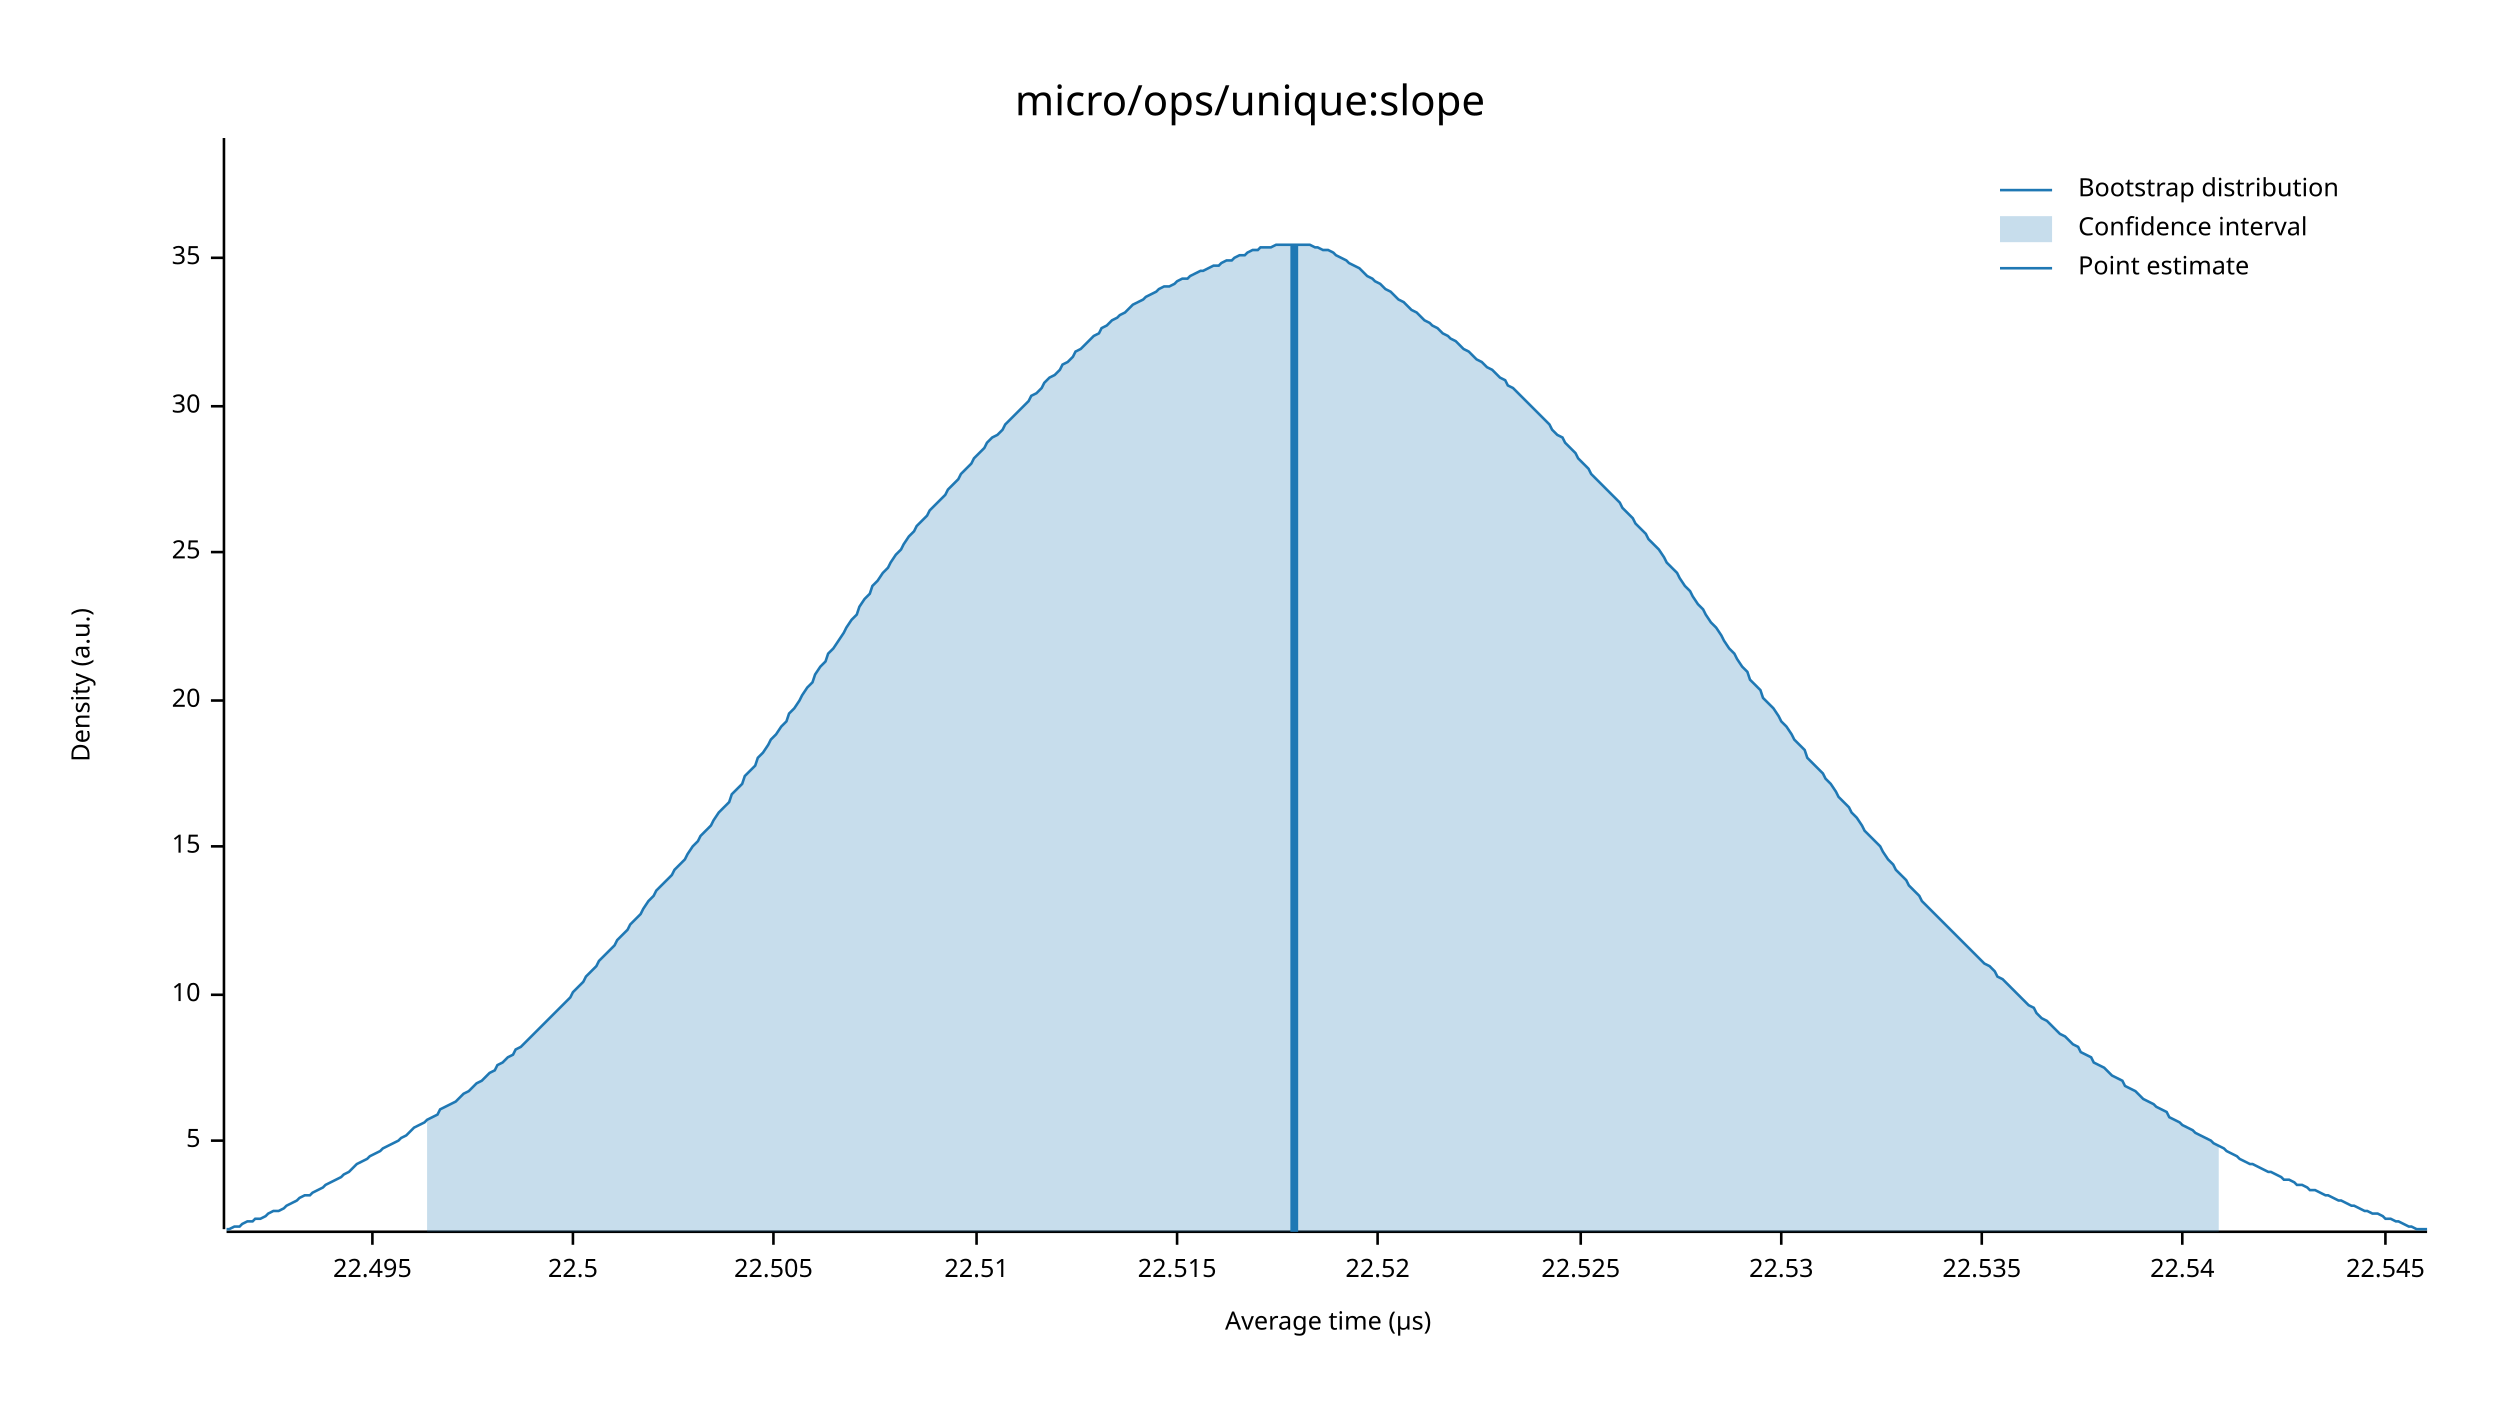
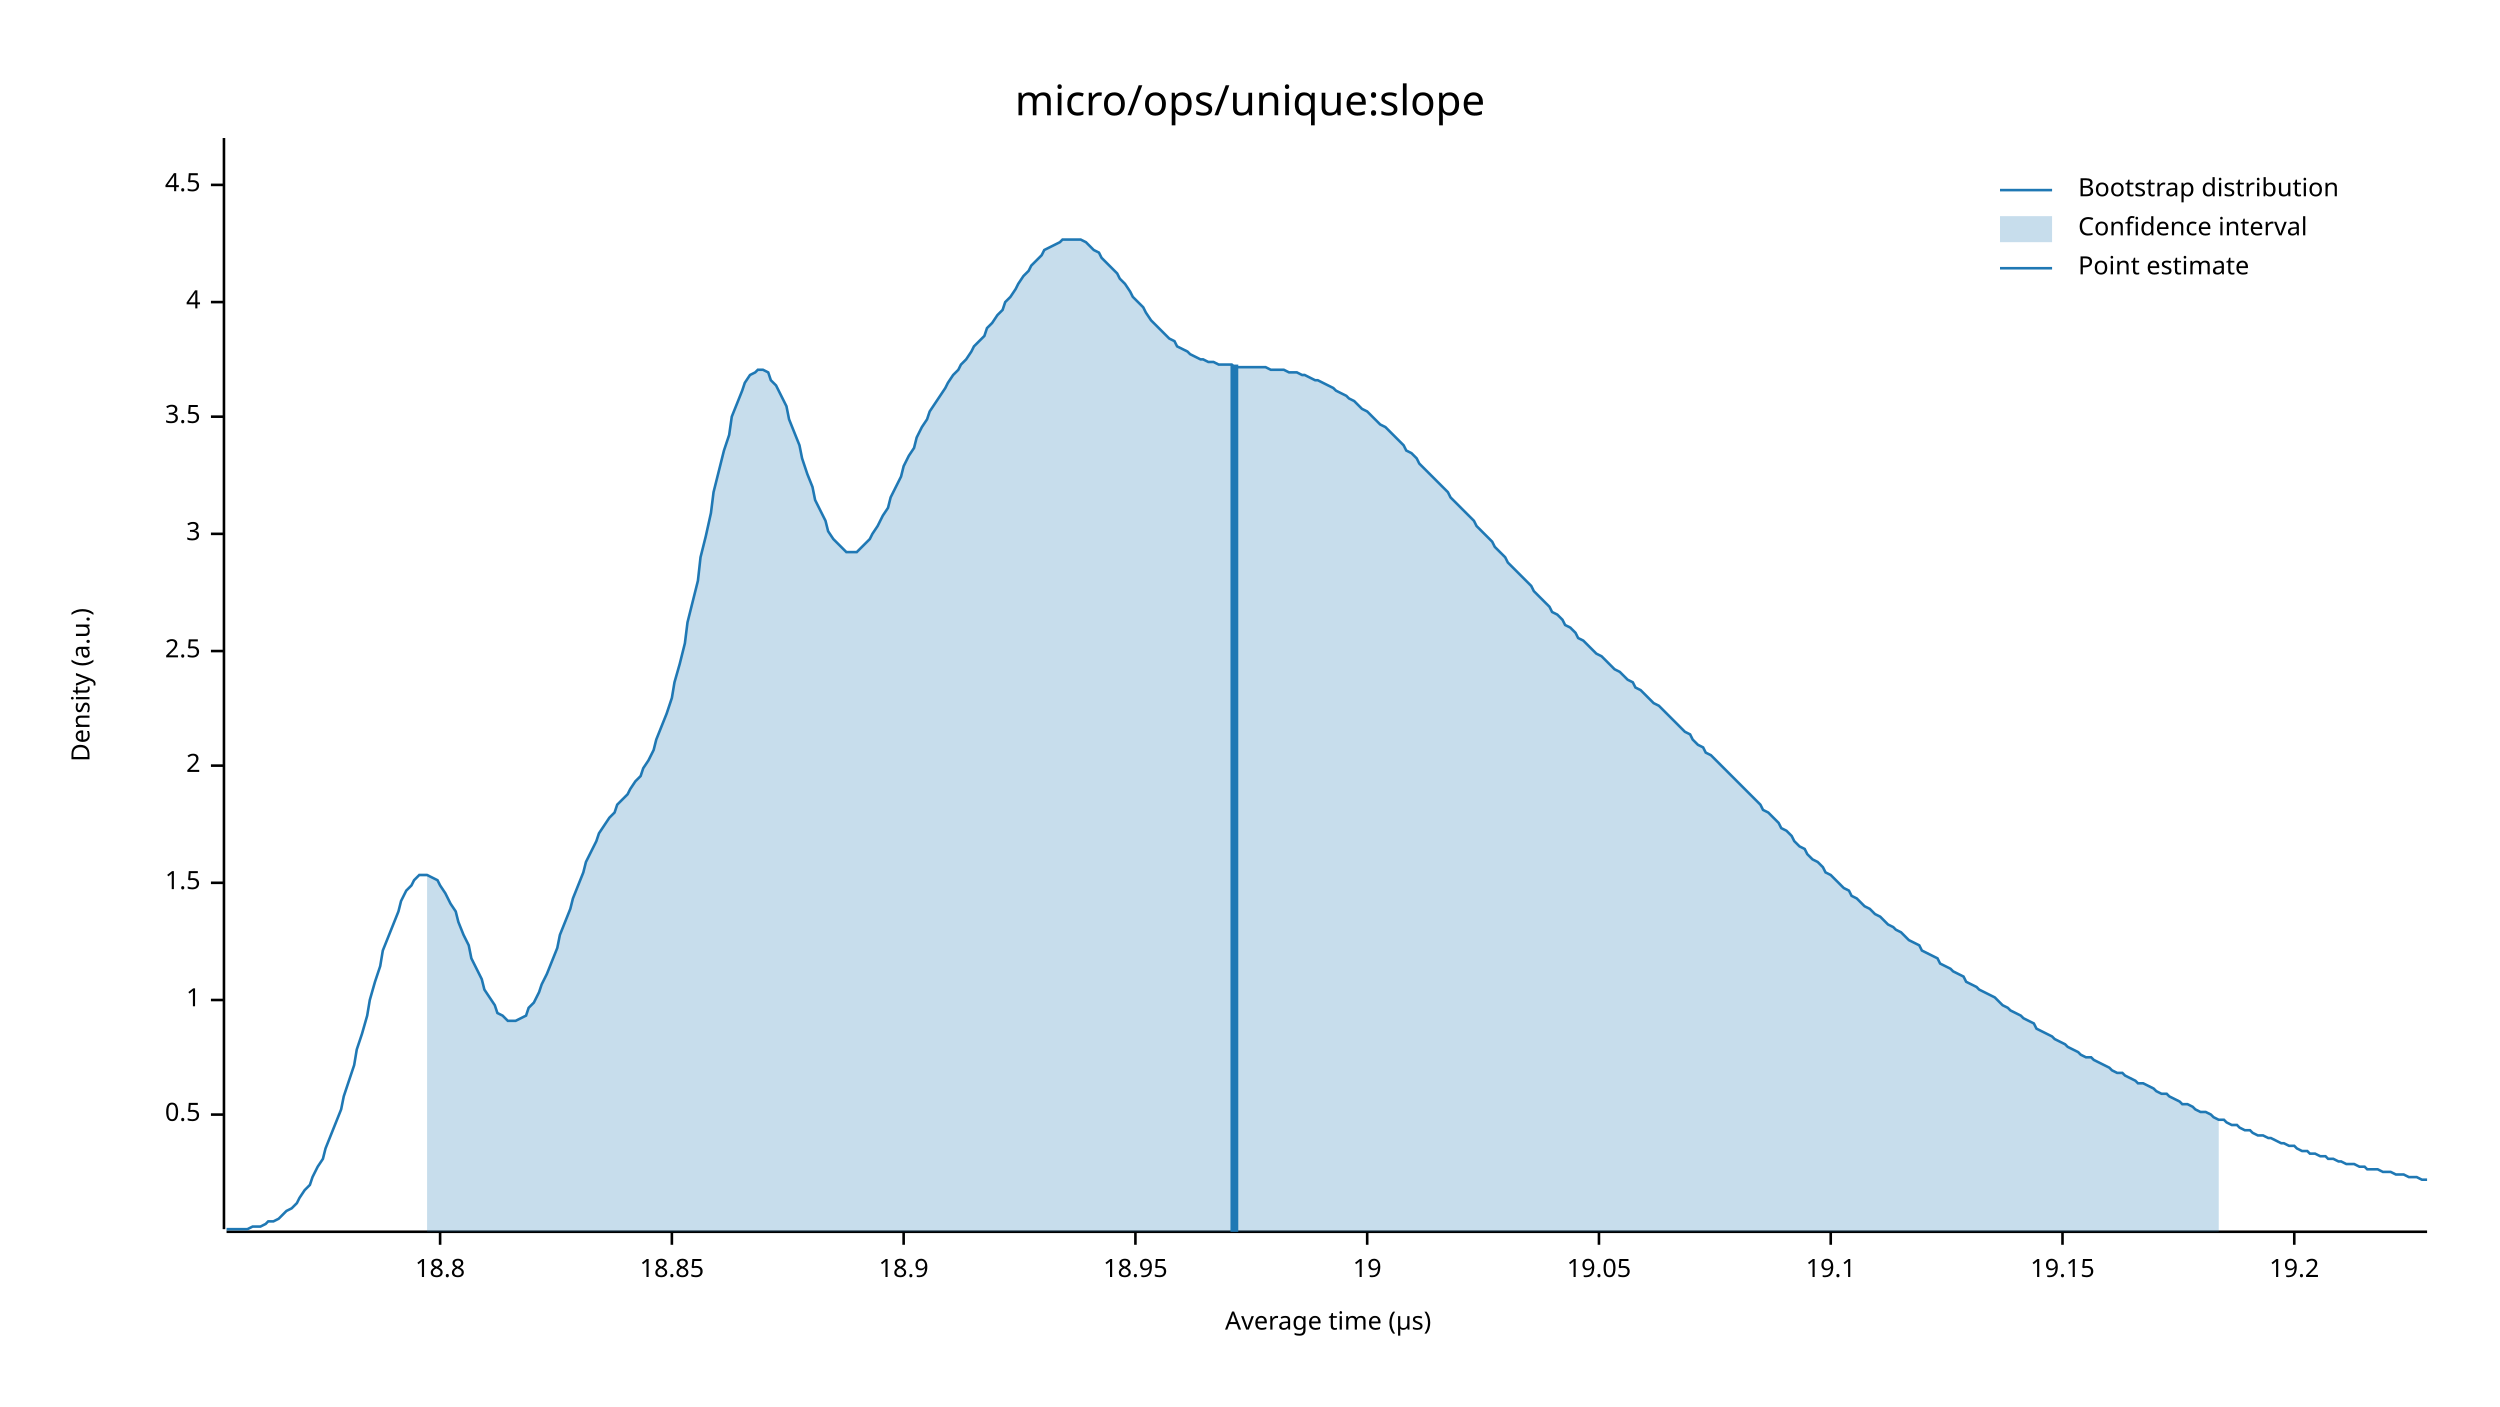
<svg xmlns="http://www.w3.org/2000/svg" width="960" height="540" viewBox="0 0 960 540">
  <text x="480" y="32" dy="0.76em" text-anchor="middle" font-family="sans-serif" font-size="16.129" opacity="1" fill="#000000">
micro/ops/unique:slope
</text>
  <text x="27" y="263" dy="0.76em" text-anchor="middle" font-family="sans-serif" font-size="9.677" opacity="1" fill="#000000" transform="rotate(270, 27, 263)">
Density (a.u.)
</text>
  <text x="510" y="513" dy="-0.5ex" text-anchor="middle" font-family="sans-serif" font-size="9.677" opacity="1" fill="#000000">
Average time (µs)
</text>
  <polyline fill="none" opacity="1" stroke="#000000" stroke-width="1" points="86,53 86,472 " />
-   <text x="77" y="438" dy="0.5ex" text-anchor="end" font-family="sans-serif" font-size="9.677" opacity="1" fill="#000000">
- 5
+   <text x="77" y="428" dy="0.5ex" text-anchor="end" font-family="sans-serif" font-size="9.677" opacity="1" fill="#000000">
+ 0.5
</text>
-   <polyline fill="none" opacity="1" stroke="#000000" stroke-width="1" points="81,438 86,438 " />
-   <text x="77" y="382" dy="0.5ex" text-anchor="end" font-family="sans-serif" font-size="9.677" opacity="1" fill="#000000">
- 10
+   <polyline fill="none" opacity="1" stroke="#000000" stroke-width="1" points="81,428 86,428 " />
+   <text x="77" y="384" dy="0.5ex" text-anchor="end" font-family="sans-serif" font-size="9.677" opacity="1" fill="#000000">
+ 1
</text>
-   <polyline fill="none" opacity="1" stroke="#000000" stroke-width="1" points="81,382 86,382 " />
-   <text x="77" y="325" dy="0.5ex" text-anchor="end" font-family="sans-serif" font-size="9.677" opacity="1" fill="#000000">
- 15
+   <polyline fill="none" opacity="1" stroke="#000000" stroke-width="1" points="81,384 86,384 " />
+   <text x="77" y="339" dy="0.5ex" text-anchor="end" font-family="sans-serif" font-size="9.677" opacity="1" fill="#000000">
+ 1.5
</text>
-   <polyline fill="none" opacity="1" stroke="#000000" stroke-width="1" points="81,325 86,325 " />
-   <text x="77" y="269" dy="0.5ex" text-anchor="end" font-family="sans-serif" font-size="9.677" opacity="1" fill="#000000">
- 20
+   <polyline fill="none" opacity="1" stroke="#000000" stroke-width="1" points="81,339 86,339 " />
+   <text x="77" y="294" dy="0.5ex" text-anchor="end" font-family="sans-serif" font-size="9.677" opacity="1" fill="#000000">
+ 2
</text>
-   <polyline fill="none" opacity="1" stroke="#000000" stroke-width="1" points="81,269 86,269 " />
-   <text x="77" y="212" dy="0.5ex" text-anchor="end" font-family="sans-serif" font-size="9.677" opacity="1" fill="#000000">
- 25
+   <polyline fill="none" opacity="1" stroke="#000000" stroke-width="1" points="81,294 86,294 " />
+   <text x="77" y="250" dy="0.5ex" text-anchor="end" font-family="sans-serif" font-size="9.677" opacity="1" fill="#000000">
+ 2.5
</text>
-   <polyline fill="none" opacity="1" stroke="#000000" stroke-width="1" points="81,212 86,212 " />
-   <text x="77" y="156" dy="0.5ex" text-anchor="end" font-family="sans-serif" font-size="9.677" opacity="1" fill="#000000">
- 30
+   <polyline fill="none" opacity="1" stroke="#000000" stroke-width="1" points="81,250 86,250 " />
+   <text x="77" y="205" dy="0.5ex" text-anchor="end" font-family="sans-serif" font-size="9.677" opacity="1" fill="#000000">
+ 3
</text>
-   <polyline fill="none" opacity="1" stroke="#000000" stroke-width="1" points="81,156 86,156 " />
-   <text x="77" y="99" dy="0.5ex" text-anchor="end" font-family="sans-serif" font-size="9.677" opacity="1" fill="#000000">
- 35
+   <polyline fill="none" opacity="1" stroke="#000000" stroke-width="1" points="81,205 86,205 " />
+   <text x="77" y="160" dy="0.5ex" text-anchor="end" font-family="sans-serif" font-size="9.677" opacity="1" fill="#000000">
+ 3.5
</text>
-   <polyline fill="none" opacity="1" stroke="#000000" stroke-width="1" points="81,99 86,99 " />
+   <polyline fill="none" opacity="1" stroke="#000000" stroke-width="1" points="81,160 86,160 " />
+   <text x="77" y="116" dy="0.5ex" text-anchor="end" font-family="sans-serif" font-size="9.677" opacity="1" fill="#000000">
+ 4
+ </text>
+   <polyline fill="none" opacity="1" stroke="#000000" stroke-width="1" points="81,116 86,116 " />
+   <text x="77" y="71" dy="0.5ex" text-anchor="end" font-family="sans-serif" font-size="9.677" opacity="1" fill="#000000">
+ 4.5
+ </text>
+   <polyline fill="none" opacity="1" stroke="#000000" stroke-width="1" points="81,71 86,71 " />
  <polyline fill="none" opacity="1" stroke="#000000" stroke-width="1" points="87,473 932,473 " />
-   <text x="143" y="483" dy="0.76em" text-anchor="middle" font-family="sans-serif" font-size="9.677" opacity="1" fill="#000000">
- 22.495
+   <text x="169" y="483" dy="0.76em" text-anchor="middle" font-family="sans-serif" font-size="9.677" opacity="1" fill="#000000">
+ 18.8
</text>
-   <polyline fill="none" opacity="1" stroke="#000000" stroke-width="1" points="143,473 143,478 " />
-   <text x="220" y="483" dy="0.76em" text-anchor="middle" font-family="sans-serif" font-size="9.677" opacity="1" fill="#000000">
- 22.5
+   <polyline fill="none" opacity="1" stroke="#000000" stroke-width="1" points="169,473 169,478 " />
+   <text x="258" y="483" dy="0.76em" text-anchor="middle" font-family="sans-serif" font-size="9.677" opacity="1" fill="#000000">
+ 18.85
</text>
-   <polyline fill="none" opacity="1" stroke="#000000" stroke-width="1" points="220,473 220,478 " />
-   <text x="297" y="483" dy="0.76em" text-anchor="middle" font-family="sans-serif" font-size="9.677" opacity="1" fill="#000000">
- 22.505
+   <polyline fill="none" opacity="1" stroke="#000000" stroke-width="1" points="258,473 258,478 " />
+   <text x="347" y="483" dy="0.76em" text-anchor="middle" font-family="sans-serif" font-size="9.677" opacity="1" fill="#000000">
+ 18.9
</text>
-   <polyline fill="none" opacity="1" stroke="#000000" stroke-width="1" points="297,473 297,478 " />
-   <text x="375" y="483" dy="0.76em" text-anchor="middle" font-family="sans-serif" font-size="9.677" opacity="1" fill="#000000">
- 22.51
+   <polyline fill="none" opacity="1" stroke="#000000" stroke-width="1" points="347,473 347,478 " />
+   <text x="436" y="483" dy="0.76em" text-anchor="middle" font-family="sans-serif" font-size="9.677" opacity="1" fill="#000000">
+ 18.95
</text>
-   <polyline fill="none" opacity="1" stroke="#000000" stroke-width="1" points="375,473 375,478 " />
-   <text x="452" y="483" dy="0.76em" text-anchor="middle" font-family="sans-serif" font-size="9.677" opacity="1" fill="#000000">
- 22.515
+   <polyline fill="none" opacity="1" stroke="#000000" stroke-width="1" points="436,473 436,478 " />
+   <text x="525" y="483" dy="0.76em" text-anchor="middle" font-family="sans-serif" font-size="9.677" opacity="1" fill="#000000">
+ 19
</text>
-   <polyline fill="none" opacity="1" stroke="#000000" stroke-width="1" points="452,473 452,478 " />
-   <text x="529" y="483" dy="0.76em" text-anchor="middle" font-family="sans-serif" font-size="9.677" opacity="1" fill="#000000">
- 22.52
+   <polyline fill="none" opacity="1" stroke="#000000" stroke-width="1" points="525,473 525,478 " />
+   <text x="614" y="483" dy="0.76em" text-anchor="middle" font-family="sans-serif" font-size="9.677" opacity="1" fill="#000000">
+ 19.05
</text>
-   <polyline fill="none" opacity="1" stroke="#000000" stroke-width="1" points="529,473 529,478 " />
-   <text x="607" y="483" dy="0.76em" text-anchor="middle" font-family="sans-serif" font-size="9.677" opacity="1" fill="#000000">
- 22.525
+   <polyline fill="none" opacity="1" stroke="#000000" stroke-width="1" points="614,473 614,478 " />
+   <text x="703" y="483" dy="0.76em" text-anchor="middle" font-family="sans-serif" font-size="9.677" opacity="1" fill="#000000">
+ 19.1
</text>
-   <polyline fill="none" opacity="1" stroke="#000000" stroke-width="1" points="607,473 607,478 " />
-   <text x="684" y="483" dy="0.76em" text-anchor="middle" font-family="sans-serif" font-size="9.677" opacity="1" fill="#000000">
- 22.53
+   <polyline fill="none" opacity="1" stroke="#000000" stroke-width="1" points="703,473 703,478 " />
+   <text x="792" y="483" dy="0.76em" text-anchor="middle" font-family="sans-serif" font-size="9.677" opacity="1" fill="#000000">
+ 19.15
</text>
-   <polyline fill="none" opacity="1" stroke="#000000" stroke-width="1" points="684,473 684,478 " />
-   <text x="761" y="483" dy="0.76em" text-anchor="middle" font-family="sans-serif" font-size="9.677" opacity="1" fill="#000000">
- 22.535
+   <polyline fill="none" opacity="1" stroke="#000000" stroke-width="1" points="792,473 792,478 " />
+   <text x="881" y="483" dy="0.76em" text-anchor="middle" font-family="sans-serif" font-size="9.677" opacity="1" fill="#000000">
+ 19.2
</text>
-   <polyline fill="none" opacity="1" stroke="#000000" stroke-width="1" points="761,473 761,478 " />
-   <text x="838" y="483" dy="0.76em" text-anchor="middle" font-family="sans-serif" font-size="9.677" opacity="1" fill="#000000">
- 22.54
- </text>
-   <polyline fill="none" opacity="1" stroke="#000000" stroke-width="1" points="838,473 838,478 " />
-   <text x="916" y="483" dy="0.76em" text-anchor="middle" font-family="sans-serif" font-size="9.677" opacity="1" fill="#000000">
- 22.545
- </text>
-   <polyline fill="none" opacity="1" stroke="#000000" stroke-width="1" points="916,473 916,478 " />
-   <polyline fill="none" opacity="1" stroke="#1F78B4" stroke-width="1" points="87,472 88,472 90,471 92,471 93,470 95,469 97,469 98,468 100,468 102,467 103,466 105,465 107,465 109,464 110,463 112,462 114,461 115,460 117,459 119,459 120,458 122,457 124,456 125,455 127,454 129,453 131,452 132,451 134,450 136,448 137,447 139,446 141,445 142,444 144,443 146,442 147,441 149,440 151,439 153,438 154,437 156,436 158,434 159,433 161,432 163,431 164,430 166,429 168,428 169,426 171,425 173,424 175,423 176,422 178,420 180,419 181,418 183,416 185,415 186,414 188,412 190,411 191,409 193,408 195,406 197,405 198,403 200,402 202,400 203,399 205,397 207,395 208,394 210,392 212,390 214,388 215,387 217,385 219,383 220,381 222,379 224,377 225,375 227,373 229,371 230,369 232,367 234,365 236,363 237,361 239,359 241,357 242,355 244,353 246,351 247,349 249,346 251,344 252,342 254,340 256,338 258,336 259,334 261,332 263,330 264,328 266,325 268,323 269,321 271,319 273,317 274,315 276,312 278,310 280,308 281,305 283,303 285,301 286,298 288,296 290,294 291,291 293,289 295,286 296,284 298,282 300,279 302,277 303,274 305,272 307,269 308,267 310,264 312,262 313,259 315,256 317,254 318,251 320,249 322,246 324,243 325,241 327,238 329,236 330,233 332,230 334,228 335,225 337,223 339,220 341,218 342,216 344,213 346,211 347,209 349,206 351,204 352,202 354,200 356,198 357,196 359,194 361,192 363,190 364,188 366,186 368,184 369,182 371,180 373,178 374,176 376,174 378,172 379,170 381,168 383,167 385,165 386,163 388,161 390,159 391,158 393,156 395,154 396,152 398,151 400,149 401,147 403,145 405,144 407,142 408,140 410,139 412,137 413,135 415,134 417,132 418,131 420,129 422,128 423,126 425,125 427,123 429,122 430,121 432,120 434,118 435,117 437,116 439,115 440,114 442,113 444,112 445,111 447,110 449,110 451,109 452,108 454,107 456,107 457,106 459,105 461,104 462,104 464,103 466,102 468,102 469,101 471,100 473,100 474,99 476,98 478,98 479,97 481,96 483,96 484,95 486,95 488,95 490,94 491,94 493,94 495,94 496,94 498,94 500,94 501,94 503,94 505,95 506,95 508,96 510,96 512,97 513,98 515,99 517,100 518,101 520,102 522,103 523,104 525,106 527,107 528,108 530,109 532,111 534,112 535,113 537,115 539,116 540,117 542,119 544,120 545,121 547,123 549,124 550,125 552,126 554,128 556,129 557,130 559,131 561,133 562,134 564,135 566,137 567,138 569,139 571,141 573,142 574,143 576,145 578,146 579,148 581,149 583,151 584,152 586,154 588,156 589,157 591,159 593,161 595,163 596,165 598,167 600,168 601,170 603,172 605,174 606,176 608,178 610,180 611,182 613,184 615,186 617,188 618,189 620,191 622,193 623,195 625,197 627,199 628,201 630,203 632,205 633,207 635,209 637,211 639,214 640,216 642,218 644,220 645,222 647,225 649,227 650,229 652,232 654,234 655,236 657,239 659,241 661,244 662,246 664,249 666,251 667,253 669,256 671,258 672,261 674,263 676,265 677,268 679,270 681,272 683,275 684,277 686,279 688,282 689,284 691,286 693,288 694,291 696,293 698,295 700,297 701,299 703,301 705,304 706,306 708,308 710,310 711,312 713,314 715,317 716,319 718,321 720,323 722,325 723,327 725,330 727,332 728,334 730,336 732,338 733,340 735,342 737,344 738,346 740,348 742,350 744,352 745,353 747,355 749,357 750,358 752,360 754,362 755,363 757,365 759,367 760,368 762,370 764,371 766,373 767,375 769,376 771,378 772,379 774,381 776,383 777,384 779,386 781,387 782,389 784,391 786,392 788,394 789,395 791,397 793,398 794,399 796,401 798,402 799,404 801,405 803,406 804,408 806,409 808,410 810,412 811,413 813,414 815,415 816,417 818,418 820,419 821,420 823,422 825,423 827,424 828,425 830,426 832,427 833,429 835,430 837,431 838,432 840,433 842,434 843,435 845,436 847,437 849,438 850,439 852,440 854,441 855,442 857,443 859,444 860,445 862,446 864,447 865,447 867,448 869,449 871,450 872,450 874,451 876,452 877,453 879,453 881,454 882,455 884,455 886,456 887,457 889,457 891,458 893,459 894,459 896,460 898,461 899,461 901,462 903,463 904,463 906,464 908,465 909,465 911,466 913,466 915,467 916,468 918,468 920,469 921,469 923,470 925,471 926,471 928,472 930,472 932,472 " />
-   <polygon opacity="0.25" fill="#1F78B4" points="164,430 166,429 168,428 169,426 171,425 173,424 175,423 176,422 178,420 180,419 181,418 183,416 185,415 186,414 188,412 190,411 191,409 193,408 195,406 197,405 198,403 200,402 202,400 203,399 205,397 207,395 208,394 210,392 212,390 214,388 215,387 217,385 219,383 220,381 222,379 224,377 225,375 227,373 229,371 230,369 232,367 234,365 236,363 237,361 239,359 241,357 242,355 244,353 246,351 247,349 249,346 251,344 252,342 254,340 256,338 258,336 259,334 261,332 263,330 264,328 266,325 268,323 269,321 271,319 273,317 274,315 276,312 278,310 280,308 281,305 283,303 285,301 286,298 288,296 290,294 291,291 293,289 295,286 296,284 298,282 300,279 302,277 303,274 305,272 307,269 308,267 310,264 312,262 313,259 315,256 317,254 318,251 320,249 322,246 324,243 325,241 327,238 329,236 330,233 332,230 334,228 335,225 337,223 339,220 341,218 342,216 344,213 346,211 347,209 349,206 351,204 352,202 354,200 356,198 357,196 359,194 361,192 363,190 364,188 366,186 368,184 369,182 371,180 373,178 374,176 376,174 378,172 379,170 381,168 383,167 385,165 386,163 388,161 390,159 391,158 393,156 395,154 396,152 398,151 400,149 401,147 403,145 405,144 407,142 408,140 410,139 412,137 413,135 415,134 417,132 418,131 420,129 422,128 423,126 425,125 427,123 429,122 430,121 432,120 434,118 435,117 437,116 439,115 440,114 442,113 444,112 445,111 447,110 449,110 451,109 452,108 454,107 456,107 457,106 459,105 461,104 462,104 464,103 466,102 468,102 469,101 471,100 473,100 474,99 476,98 478,98 479,97 481,96 483,96 484,95 486,95 488,95 490,94 491,94 493,94 495,94 496,94 498,94 500,94 501,94 503,94 505,95 506,95 508,96 510,96 512,97 513,98 515,99 517,100 518,101 520,102 522,103 523,104 525,106 527,107 528,108 530,109 532,111 534,112 535,113 537,115 539,116 540,117 542,119 544,120 545,121 547,123 549,124 550,125 552,126 554,128 556,129 557,130 559,131 561,133 562,134 564,135 566,137 567,138 569,139 571,141 573,142 574,143 576,145 578,146 579,148 581,149 583,151 584,152 586,154 588,156 589,157 591,159 593,161 595,163 596,165 598,167 600,168 601,170 603,172 605,174 606,176 608,178 610,180 611,182 613,184 615,186 617,188 618,189 620,191 622,193 623,195 625,197 627,199 628,201 630,203 632,205 633,207 635,209 637,211 639,214 640,216 642,218 644,220 645,222 647,225 649,227 650,229 652,232 654,234 655,236 657,239 659,241 661,244 662,246 664,249 666,251 667,253 669,256 671,258 672,261 674,263 676,265 677,268 679,270 681,272 683,275 684,277 686,279 688,282 689,284 691,286 693,288 694,291 696,293 698,295 700,297 701,299 703,301 705,304 706,306 708,308 710,310 711,312 713,314 715,317 716,319 718,321 720,323 722,325 723,327 725,330 727,332 728,334 730,336 732,338 733,340 735,342 737,344 738,346 740,348 742,350 744,352 745,353 747,355 749,357 750,358 752,360 754,362 755,363 757,365 759,367 760,368 762,370 764,371 766,373 767,375 769,376 771,378 772,379 774,381 776,383 777,384 779,386 781,387 782,389 784,391 786,392 788,394 789,395 791,397 793,398 794,399 796,401 798,402 799,404 801,405 803,406 804,408 806,409 808,410 810,412 811,413 813,414 815,415 816,417 818,418 820,419 821,420 823,422 825,423 827,424 828,425 830,426 832,427 833,429 835,430 837,431 838,432 840,433 842,434 843,435 845,436 847,437 849,438 850,439 852,440 852,473 164,473 " />
-   <polyline fill="none" opacity="1" stroke="#1F78B4" stroke-width="3" points="497,473 497,94 " />
+   <polyline fill="none" opacity="1" stroke="#000000" stroke-width="1" points="881,473 881,478 " />
+   <polyline fill="none" opacity="1" stroke="#1F78B4" stroke-width="1" points="87,472 88,472 90,472 92,472 93,472 95,472 97,471 98,471 100,471 102,470 103,469 105,469 107,468 109,466 110,465 112,464 114,462 115,460 117,457 119,455 120,452 122,448 124,445 125,441 127,436 129,431 131,426 132,421 134,415 136,409 137,403 139,397 141,390 142,384 144,377 146,371 147,365 149,360 151,355 153,350 154,346 156,342 158,340 159,338 161,336 163,336 164,336 166,337 168,338 169,340 171,343 173,347 175,350 176,354 178,359 180,363 181,368 183,372 185,376 186,380 188,383 190,386 191,389 193,390 195,392 197,392 198,392 200,391 202,390 203,387 205,385 207,381 208,378 210,374 212,369 214,364 215,359 217,354 219,349 220,345 222,340 224,335 225,331 227,327 229,323 230,320 232,317 234,314 236,312 237,309 239,307 241,305 242,303 244,300 246,298 247,295 249,292 251,288 252,284 254,279 256,274 258,268 259,262 261,255 263,247 264,239 266,231 268,223 269,214 271,206 273,197 274,189 276,181 278,173 280,167 281,160 283,155 285,150 286,147 288,144 290,143 291,142 293,142 295,143 296,146 298,148 300,152 302,156 303,161 305,166 307,171 308,176 310,182 312,187 313,192 315,196 317,200 318,204 320,207 322,209 324,211 325,212 327,212 329,212 330,211 332,209 334,207 335,205 337,202 339,198 341,195 342,191 344,187 346,183 347,179 349,175 351,172 352,168 354,164 356,161 357,158 359,155 361,152 363,149 364,147 366,144 368,142 369,140 371,138 373,135 374,133 376,131 378,129 379,126 381,124 383,121 385,119 386,116 388,114 390,111 391,109 393,106 395,104 396,102 398,100 400,98 401,96 403,95 405,94 407,93 408,92 410,92 412,92 413,92 415,92 417,93 418,94 420,96 422,97 423,99 425,101 427,103 429,105 430,107 432,109 434,112 435,114 437,116 439,118 440,120 442,123 444,125 445,126 447,128 449,130 451,131 452,133 454,134 456,135 457,136 459,137 461,138 462,138 464,139 466,139 468,140 469,140 471,140 473,140 474,141 476,141 478,141 479,141 481,141 483,141 484,141 486,141 488,142 490,142 491,142 493,142 495,143 496,143 498,143 500,144 501,144 503,145 505,146 506,146 508,147 510,148 512,149 513,150 515,151 517,152 518,153 520,154 522,156 523,157 525,158 527,160 528,161 530,163 532,164 534,166 535,167 537,169 539,171 540,173 542,174 544,176 545,178 547,180 549,182 550,183 552,185 554,187 556,189 557,191 559,193 561,195 562,196 564,198 566,200 567,202 569,204 571,206 573,208 574,210 576,212 578,214 579,216 581,218 583,220 584,221 586,223 588,225 589,227 591,229 593,231 595,233 596,235 598,236 600,238 601,240 603,241 605,243 606,245 608,246 610,248 611,249 613,251 615,252 617,254 618,255 620,257 622,258 623,259 625,261 627,262 628,264 630,265 632,267 633,268 635,270 637,271 639,273 640,274 642,276 644,278 645,279 647,281 649,282 650,284 652,286 654,287 655,289 657,290 659,292 661,294 662,295 664,297 666,299 667,300 669,302 671,304 672,305 674,307 676,309 677,311 679,312 681,314 683,316 684,318 686,319 688,321 689,323 691,325 693,326 694,328 696,330 698,331 700,333 701,335 703,336 705,338 706,339 708,341 710,342 711,344 713,345 715,347 716,348 718,349 720,351 722,352 723,353 725,355 727,356 728,357 730,358 732,360 733,361 735,362 737,363 738,365 740,366 742,367 744,368 745,370 747,371 749,372 750,373 752,374 754,375 755,377 757,378 759,379 760,380 762,381 764,382 766,383 767,384 769,386 771,387 772,388 774,389 776,390 777,391 779,392 781,393 782,395 784,396 786,397 788,398 789,399 791,400 793,401 794,402 796,403 798,404 799,405 801,406 803,406 804,407 806,408 808,409 810,410 811,411 813,412 815,412 816,413 818,414 820,415 821,416 823,416 825,417 827,418 828,419 830,420 832,420 833,421 835,422 837,423 838,424 840,424 842,425 843,426 845,427 847,427 849,428 850,429 852,430 854,430 855,431 857,432 859,432 860,433 862,434 864,434 865,435 867,436 869,436 871,437 872,437 874,438 876,439 877,439 879,440 881,440 882,441 884,442 886,442 887,443 889,443 891,444 893,444 894,445 896,445 898,446 899,446 901,447 903,447 904,447 906,448 908,448 909,449 911,449 913,449 915,450 916,450 918,450 920,451 921,451 923,451 925,452 926,452 928,452 930,453 932,453 " />
+   <polygon opacity="0.25" fill="#1F78B4" points="164,336 166,337 168,338 169,340 171,343 173,347 175,350 176,354 178,359 180,363 181,368 183,372 185,376 186,380 188,383 190,386 191,389 193,390 195,392 197,392 198,392 200,391 202,390 203,387 205,385 207,381 208,378 210,374 212,369 214,364 215,359 217,354 219,349 220,345 222,340 224,335 225,331 227,327 229,323 230,320 232,317 234,314 236,312 237,309 239,307 241,305 242,303 244,300 246,298 247,295 249,292 251,288 252,284 254,279 256,274 258,268 259,262 261,255 263,247 264,239 266,231 268,223 269,214 271,206 273,197 274,189 276,181 278,173 280,167 281,160 283,155 285,150 286,147 288,144 290,143 291,142 293,142 295,143 296,146 298,148 300,152 302,156 303,161 305,166 307,171 308,176 310,182 312,187 313,192 315,196 317,200 318,204 320,207 322,209 324,211 325,212 327,212 329,212 330,211 332,209 334,207 335,205 337,202 339,198 341,195 342,191 344,187 346,183 347,179 349,175 351,172 352,168 354,164 356,161 357,158 359,155 361,152 363,149 364,147 366,144 368,142 369,140 371,138 373,135 374,133 376,131 378,129 379,126 381,124 383,121 385,119 386,116 388,114 390,111 391,109 393,106 395,104 396,102 398,100 400,98 401,96 403,95 405,94 407,93 408,92 410,92 412,92 413,92 415,92 417,93 418,94 420,96 422,97 423,99 425,101 427,103 429,105 430,107 432,109 434,112 435,114 437,116 439,118 440,120 442,123 444,125 445,126 447,128 449,130 451,131 452,133 454,134 456,135 457,136 459,137 461,138 462,138 464,139 466,139 468,140 469,140 471,140 473,140 474,141 476,141 478,141 479,141 481,141 483,141 484,141 486,141 488,142 490,142 491,142 493,142 495,143 496,143 498,143 500,144 501,144 503,145 505,146 506,146 508,147 510,148 512,149 513,150 515,151 517,152 518,153 520,154 522,156 523,157 525,158 527,160 528,161 530,163 532,164 534,166 535,167 537,169 539,171 540,173 542,174 544,176 545,178 547,180 549,182 550,183 552,185 554,187 556,189 557,191 559,193 561,195 562,196 564,198 566,200 567,202 569,204 571,206 573,208 574,210 576,212 578,214 579,216 581,218 583,220 584,221 586,223 588,225 589,227 591,229 593,231 595,233 596,235 598,236 600,238 601,240 603,241 605,243 606,245 608,246 610,248 611,249 613,251 615,252 617,254 618,255 620,257 622,258 623,259 625,261 627,262 628,264 630,265 632,267 633,268 635,270 637,271 639,273 640,274 642,276 644,278 645,279 647,281 649,282 650,284 652,286 654,287 655,289 657,290 659,292 661,294 662,295 664,297 666,299 667,300 669,302 671,304 672,305 674,307 676,309 677,311 679,312 681,314 683,316 684,318 686,319 688,321 689,323 691,325 693,326 694,328 696,330 698,331 700,333 701,335 703,336 705,338 706,339 708,341 710,342 711,344 713,345 715,347 716,348 718,349 720,351 722,352 723,353 725,355 727,356 728,357 730,358 732,360 733,361 735,362 737,363 738,365 740,366 742,367 744,368 745,370 747,371 749,372 750,373 752,374 754,375 755,377 757,378 759,379 760,380 762,381 764,382 766,383 767,384 769,386 771,387 772,388 774,389 776,390 777,391 779,392 781,393 782,395 784,396 786,397 788,398 789,399 791,400 793,401 794,402 796,403 798,404 799,405 801,406 803,406 804,407 806,408 808,409 810,410 811,411 813,412 815,412 816,413 818,414 820,415 821,416 823,416 825,417 827,418 828,419 830,420 832,420 833,421 835,422 837,423 838,424 840,424 842,425 843,426 845,427 847,427 849,428 850,429 852,430 852,473 164,473 " />
+   <polyline fill="none" opacity="1" stroke="#1F78B4" stroke-width="3" points="474,473 474,140 " />
  <text x="798" y="68" dy="0.76em" text-anchor="start" font-family="sans-serif" font-size="9.677" opacity="1" fill="#000000">
Bootstrap distribution
</text>
  <text x="798" y="83" dy="0.76em" text-anchor="start" font-family="sans-serif" font-size="9.677" opacity="1" fill="#000000">
Confidence interval
</text>
  <text x="798" y="98" dy="0.76em" text-anchor="start" font-family="sans-serif" font-size="9.677" opacity="1" fill="#000000">
Point estimate
</text>
  <polyline fill="none" opacity="1" stroke="#1F78B4" stroke-width="1" points="768,73 788,73 " />
  <rect x="768" y="83" width="20" height="10" opacity="0.25" fill="#1F78B4" stroke="none" />
  <polyline fill="none" opacity="1" stroke="#1F78B4" stroke-width="1" points="768,103 788,103 " />
</svg>
